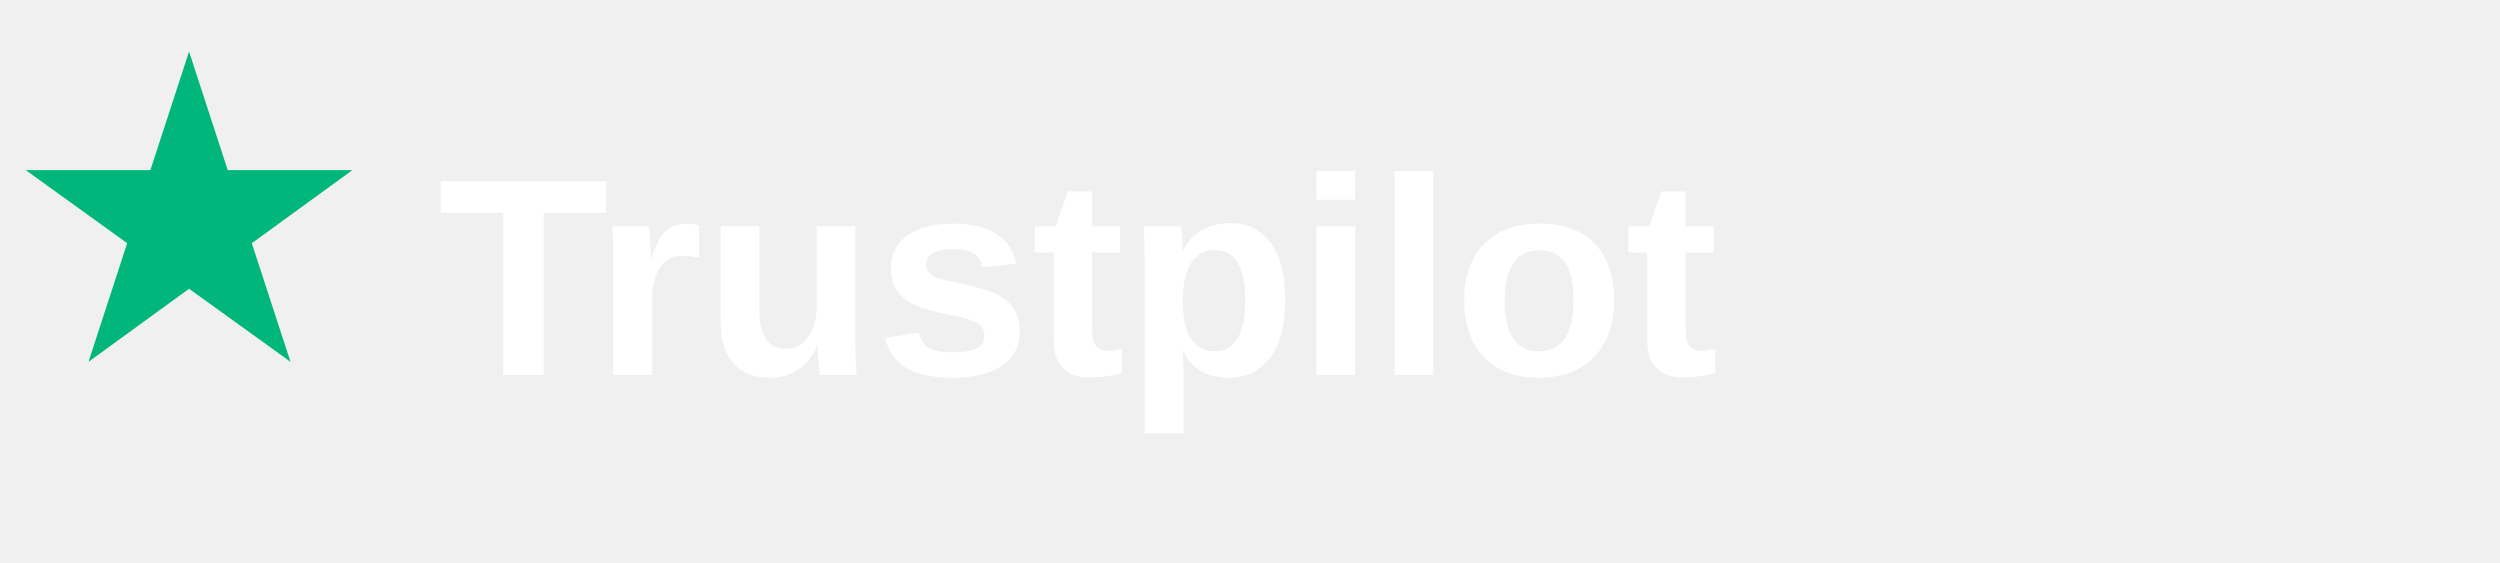
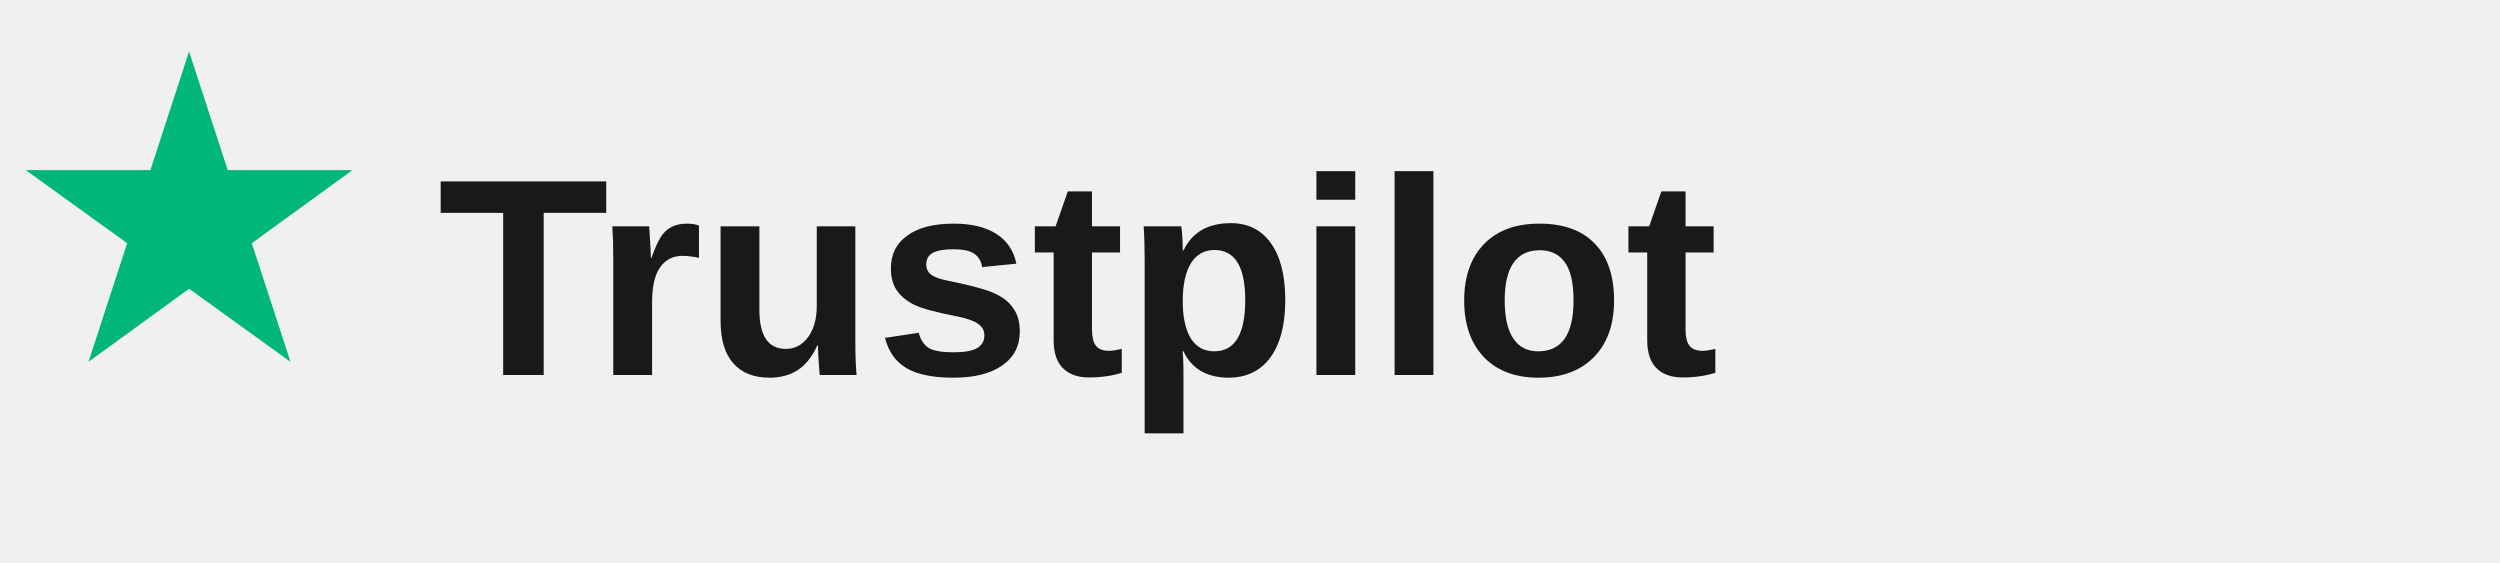
<svg xmlns="http://www.w3.org/2000/svg" viewBox="0 0 160 36">
  <g>
    <path d="M18 4l4.5 13.8h14.5l-11.7 8.5 4.5 13.8L18 31.6 6.3 40.1l4.5-13.8L-1 17.8h14.5z" fill="#00B67A" transform="scale(0.55) translate(4, 2)" />
-     <text x="28" y="24" font-family="Arial, Helvetica, sans-serif" font-size="18" font-weight="bold" fill="white">Trustpilot</text>
+     <text x="28" y="24" font-family="Arial, Helvetica, sans-serif" font-size="18" font-weight="bold" fill="#191919">Trustpilot</text>
  </g>
</svg>
